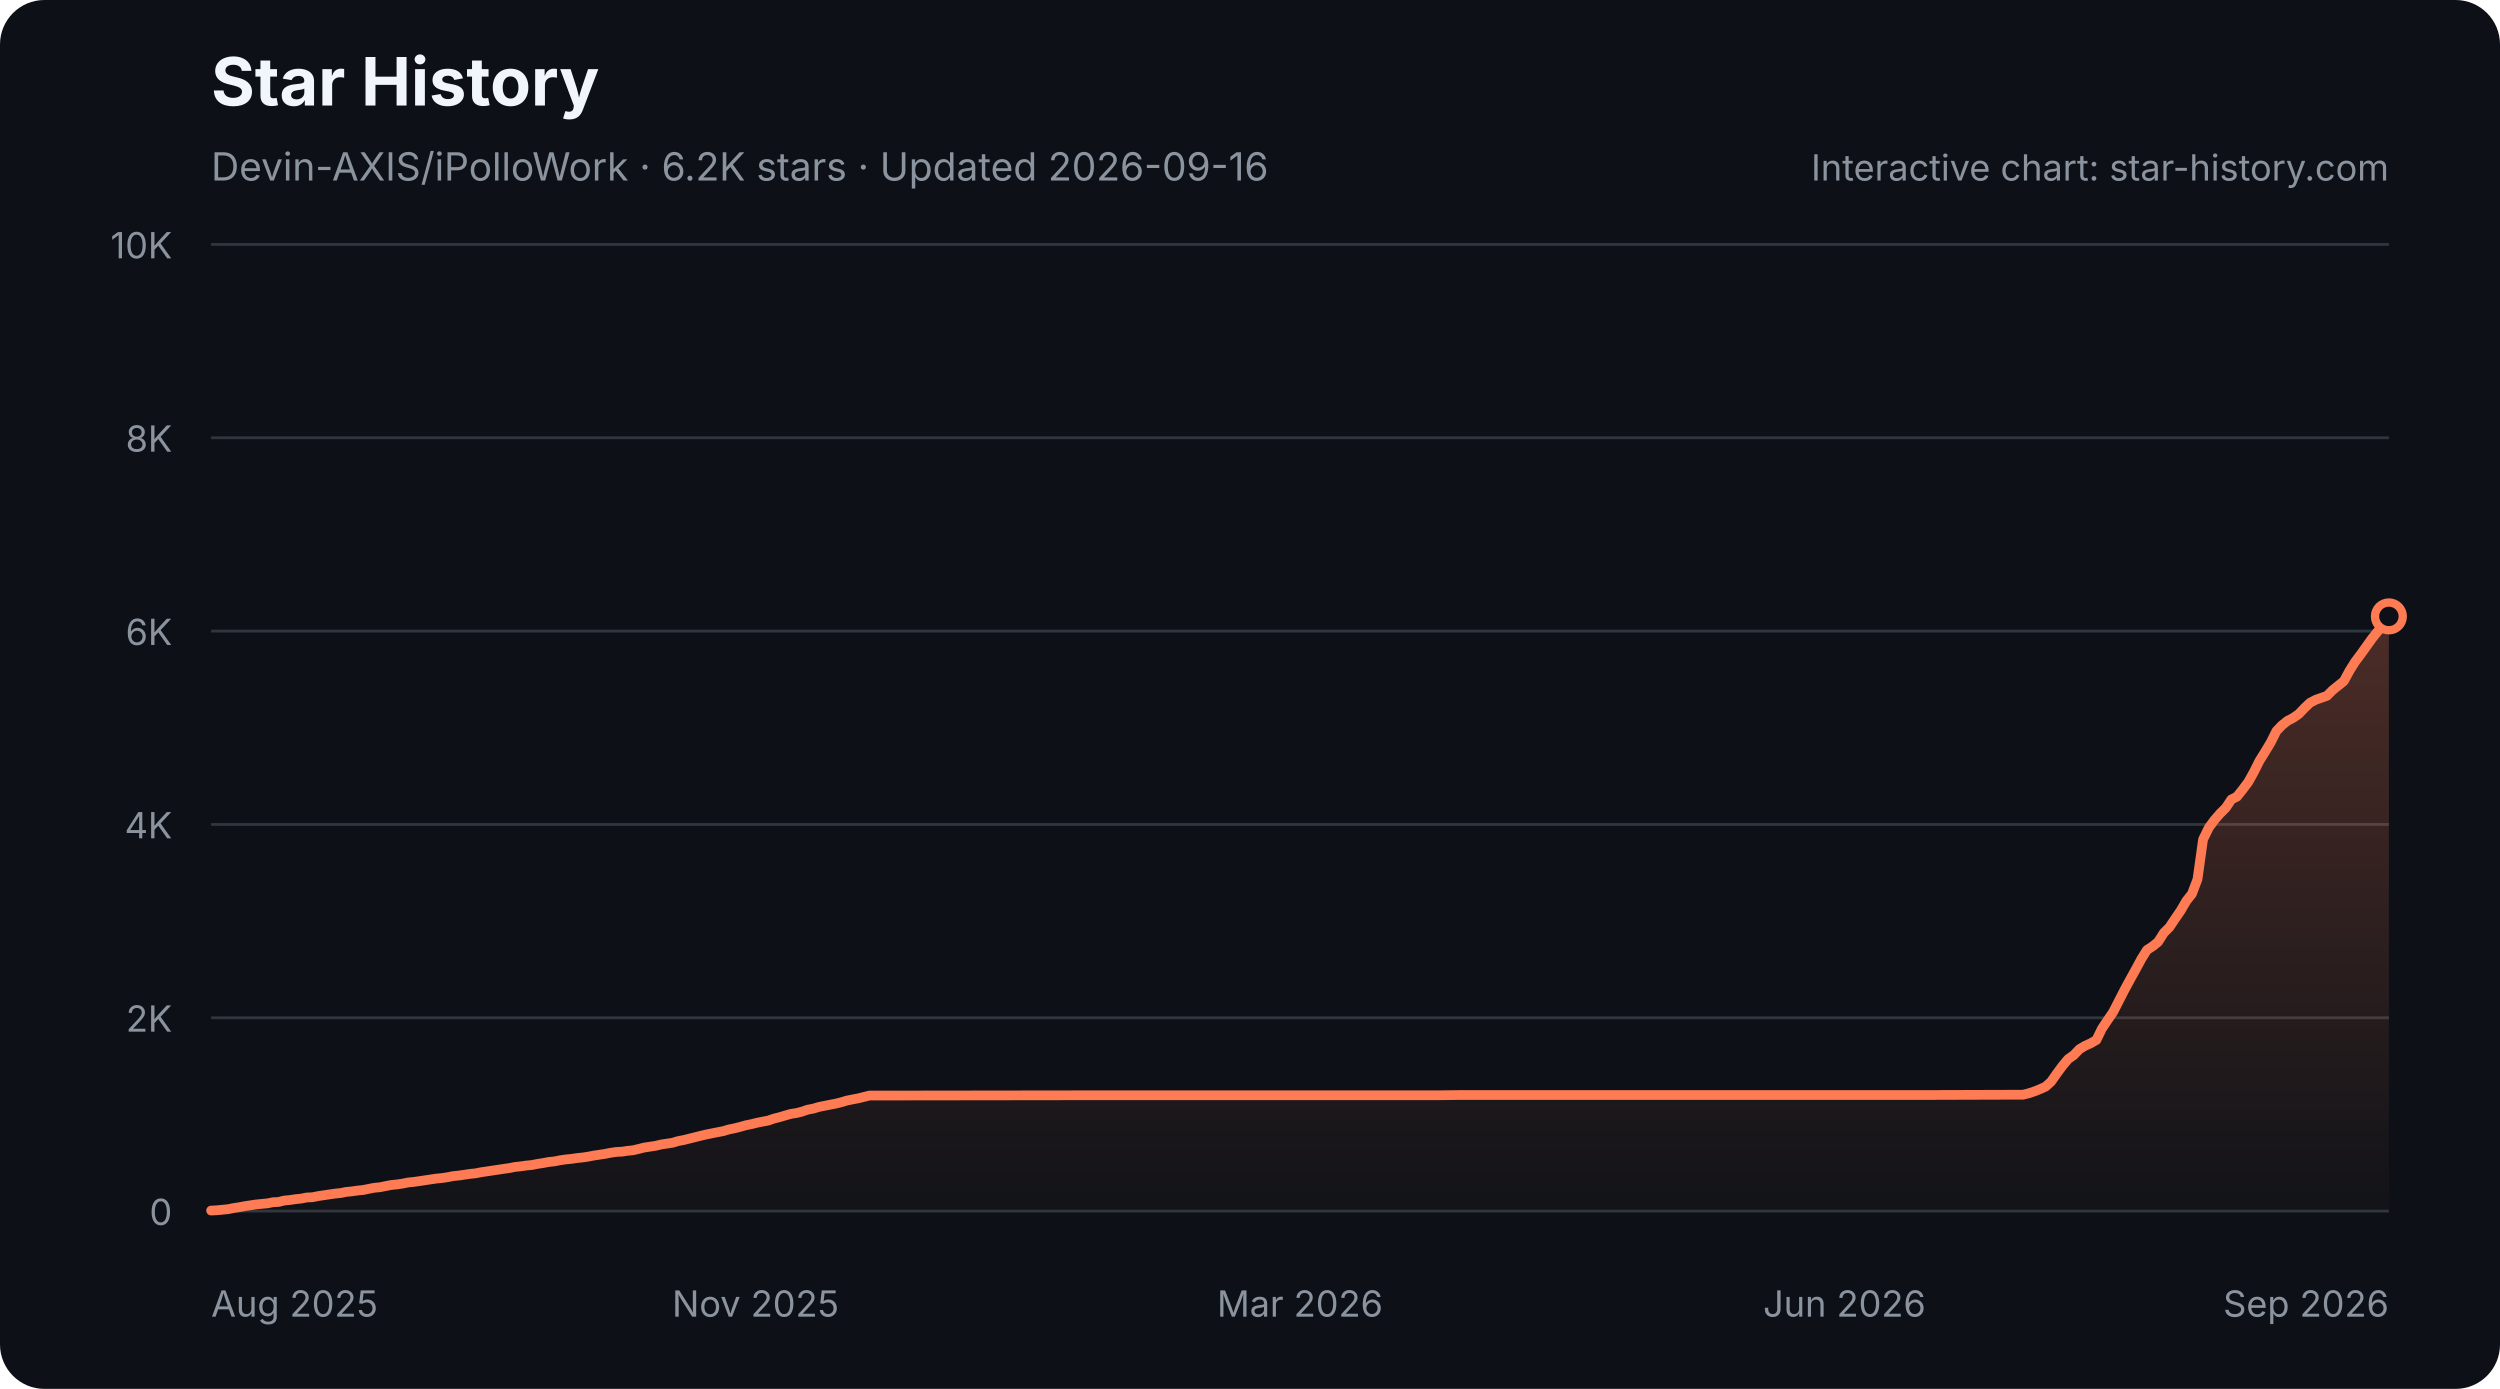
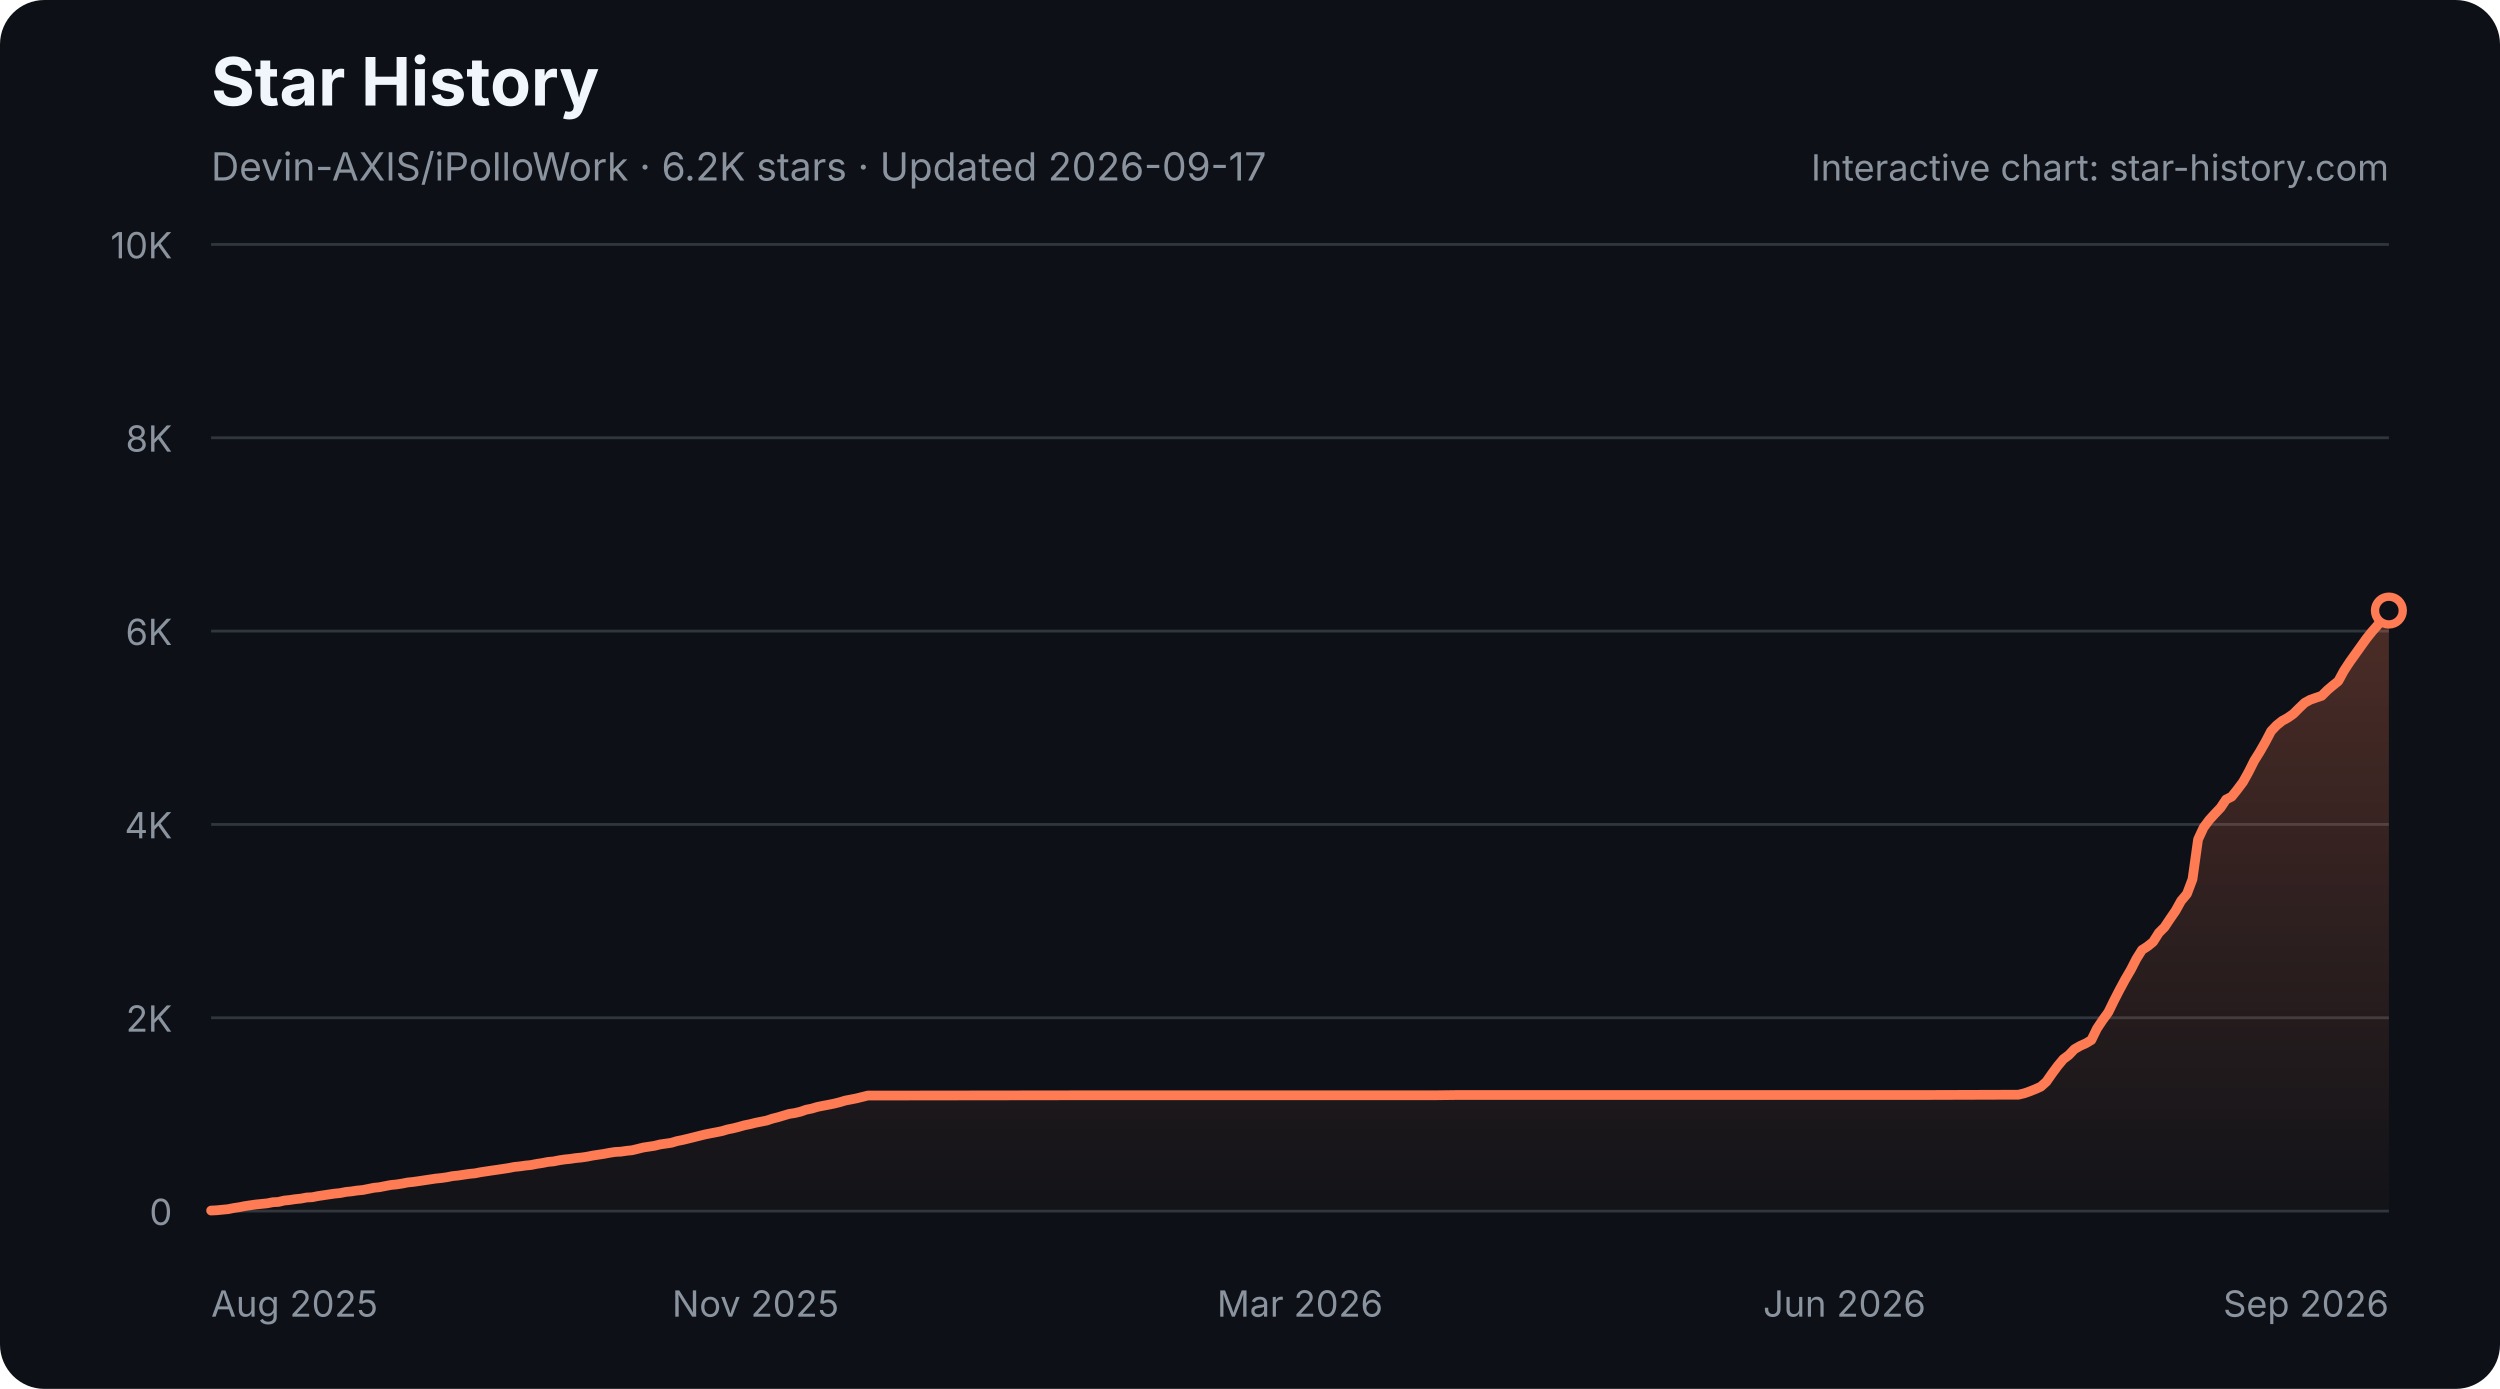
<svg xmlns="http://www.w3.org/2000/svg" width="900" height="500" viewBox="0 0 900 500" role="img" aria-labelledby="star-history-dark-title star-history-dark-description">
  <defs>
    <linearGradient id="star-history-dark-fill" x1="0" x2="0" y1="0" y2="1">
      <stop offset="0%" stop-color="#ff7b54" stop-opacity="0.26" />
      <stop offset="100%" stop-color="#ff7b54" stop-opacity="0.02" />
    </linearGradient>
  </defs>
  <rect width="900" height="500" rx="16" fill="#0d1117" />
  <text x="76" y="38" fill="#f0f6fc" font-family="-apple-system,BlinkMacSystemFont,'Segoe UI',sans-serif" font-size="24" font-weight="700">Star History</text>
-   <text x="76" y="65" fill="#8b949e" font-family="-apple-system,BlinkMacSystemFont,'Segoe UI',sans-serif" font-size="14">Devin-AXIS/iPolloWork · 6.2K stars · Updated 2026-09-16</text>
+   <text x="76" y="65" fill="#8b949e" font-family="-apple-system,BlinkMacSystemFont,'Segoe UI',sans-serif" font-size="14">Devin-AXIS/iPolloWork · 6.2K stars · Updated 2026-09-17</text>
  <g font-family="-apple-system,BlinkMacSystemFont,'Segoe UI',sans-serif">
    <line x1="76" y1="436.0" x2="860" y2="436.0" stroke="#30363d" stroke-width="1" />
    <text x="62" y="441.0" fill="#8b949e" font-size="13" text-anchor="end">0</text>
    <line x1="76" y1="366.4" x2="860" y2="366.4" stroke="#30363d" stroke-width="1" />
    <text x="62" y="371.4" fill="#8b949e" font-size="13" text-anchor="end">2K</text>
    <line x1="76" y1="296.8" x2="860" y2="296.8" stroke="#30363d" stroke-width="1" />
    <text x="62" y="301.8" fill="#8b949e" font-size="13" text-anchor="end">4K</text>
    <line x1="76" y1="227.2" x2="860" y2="227.2" stroke="#30363d" stroke-width="1" />
    <text x="62" y="232.2" fill="#8b949e" font-size="13" text-anchor="end">6K</text>
    <line x1="76" y1="157.6" x2="860" y2="157.6" stroke="#30363d" stroke-width="1" />
    <text x="62" y="162.6" fill="#8b949e" font-size="13" text-anchor="end">8K</text>
    <line x1="76" y1="88.0" x2="860" y2="88.0" stroke="#30363d" stroke-width="1" />
    <text x="62" y="93.0" fill="#8b949e" font-size="13" text-anchor="end">10K</text>
    <text x="76.0" y="474" fill="#8b949e" font-size="13" text-anchor="start">Aug 2025</text>
    <text x="272.0" y="474" fill="#8b949e" font-size="13" text-anchor="middle">Nov 2025</text>
    <text x="468.0" y="474" fill="#8b949e" font-size="13" text-anchor="middle">Mar 2026</text>
    <text x="664.0" y="474" fill="#8b949e" font-size="13" text-anchor="middle">Jun 2026</text>
    <text x="860.0" y="474" fill="#8b949e" font-size="13" text-anchor="end">Sep 2026</text>
-     <path d="M76.0 435.8 L78.0 435.7 L80.1 435.5 L82.1 435.3 L84.1 434.9 L86.1 434.6 L88.2 434.2 L90.2 433.9 L92.2 433.6 L94.2 433.4 L96.3 433.2 L98.3 432.8 L100.3 432.7 L102.3 432.2 L104.4 432.0 L106.4 431.7 L108.4 431.5 L110.4 431.1 L112.5 431.0 L114.5 430.6 L116.5 430.3 L118.5 430.0 L120.6 429.7 L122.6 429.5 L124.6 429.1 L126.6 428.9 L128.7 428.6 L130.7 428.4 L132.7 428.0 L134.7 427.6 L136.8 427.4 L138.8 427.0 L140.8 426.6 L142.9 426.4 L144.9 426.1 L146.9 425.7 L148.9 425.5 L151.0 425.2 L153.0 424.9 L155.0 424.6 L157.0 424.3 L159.1 424.1 L161.1 423.8 L163.1 423.4 L165.1 423.2 L167.2 422.9 L169.2 422.6 L171.2 422.4 L173.2 422.0 L175.3 421.7 L177.3 421.4 L179.3 421.1 L181.3 420.8 L183.4 420.5 L185.4 420.1 L187.4 419.9 L189.4 419.6 L191.5 419.4 L193.5 419.0 L195.5 418.7 L197.6 418.3 L199.6 418.1 L201.6 417.7 L203.6 417.4 L205.7 417.2 L207.7 416.9 L209.7 416.7 L211.7 416.4 L213.8 416.0 L215.8 415.7 L217.8 415.4 L219.8 415.0 L221.9 414.7 L223.9 414.6 L225.9 414.3 L227.9 414.1 L230.0 413.6 L232.0 413.1 L234.0 412.8 L236.0 412.5 L238.1 412.0 L240.1 411.7 L242.1 411.4 L244.1 410.8 L246.2 410.4 L248.2 409.9 L250.2 409.4 L252.2 408.9 L254.3 408.4 L256.3 408.0 L258.3 407.6 L260.4 407.2 L262.4 406.6 L264.4 406.2 L266.4 405.7 L268.5 405.1 L270.5 404.7 L272.5 404.2 L274.5 403.8 L276.6 403.4 L278.6 402.7 L280.6 402.2 L282.6 401.6 L284.7 401.0 L286.7 400.7 L288.7 400.2 L290.7 399.5 L292.8 399.1 L294.8 398.5 L296.8 398.1 L298.8 397.7 L300.9 397.3 L302.9 396.8 L304.9 396.2 L306.9 395.8 L309.0 395.4 L311.0 394.9 L313.0 394.4 L315.0 394.4 L390.0 394.3 L400.1 394.3 L517.6 394.3 L525.7 394.2 L584.5 394.2 L693.9 394.2 L726.3 394.1 L728.3 394.1 L730.3 393.6 L732.4 392.9 L734.4 392.1 L736.4 391.2 L738.4 389.4 L740.5 386.4 L742.5 383.7 L744.5 381.3 L746.6 379.8 L748.6 377.7 L750.6 376.5 L752.6 375.6 L754.7 374.4 L756.7 370.3 L758.7 367.3 L760.7 364.4 L762.8 360.3 L764.8 356.4 L766.8 352.7 L768.8 349.1 L770.9 345.2 L772.9 342.0 L774.9 340.7 L776.9 339.1 L779.0 335.8 L781.0 333.8 L783.0 330.8 L785.0 327.9 L787.1 324.3 L789.1 321.8 L791.1 316.5 L793.1 302.2 L795.2 297.9 L797.2 295.2 L799.2 292.9 L801.3 290.8 L803.3 287.8 L805.3 286.8 L807.3 284.3 L809.4 281.5 L811.4 277.9 L813.4 273.9 L815.4 270.7 L817.5 267.2 L819.5 263.2 L821.5 261.1 L823.5 259.5 L825.6 258.4 L827.6 257.0 L829.6 254.9 L831.6 253.0 L833.7 251.9 L835.7 251.2 L837.7 250.5 L839.7 248.5 L841.8 246.8 L843.8 245.2 L845.8 241.5 L847.8 238.3 L849.9 235.5 L851.9 232.7 L853.9 229.9 L855.9 227.4 L858.0 225.0 L860.0 221.9 L860.0 436 L76.0 436 Z" fill="url(#star-history-dark-fill)" />
-     <path d="M76.0 435.8 L78.0 435.7 L80.1 435.5 L82.1 435.3 L84.1 434.9 L86.1 434.6 L88.2 434.2 L90.2 433.9 L92.2 433.6 L94.2 433.4 L96.3 433.2 L98.3 432.8 L100.3 432.7 L102.3 432.2 L104.4 432.0 L106.4 431.7 L108.4 431.5 L110.4 431.1 L112.5 431.0 L114.5 430.6 L116.5 430.3 L118.5 430.0 L120.6 429.7 L122.6 429.5 L124.6 429.1 L126.6 428.9 L128.7 428.6 L130.7 428.4 L132.7 428.0 L134.7 427.6 L136.8 427.4 L138.8 427.0 L140.8 426.6 L142.9 426.4 L144.9 426.1 L146.9 425.7 L148.9 425.5 L151.0 425.2 L153.0 424.9 L155.0 424.6 L157.0 424.3 L159.1 424.1 L161.1 423.8 L163.1 423.4 L165.1 423.2 L167.2 422.9 L169.2 422.6 L171.2 422.4 L173.2 422.0 L175.3 421.7 L177.3 421.4 L179.3 421.1 L181.3 420.8 L183.4 420.5 L185.4 420.1 L187.4 419.9 L189.4 419.6 L191.5 419.4 L193.5 419.0 L195.5 418.7 L197.6 418.3 L199.6 418.1 L201.6 417.7 L203.6 417.4 L205.7 417.2 L207.7 416.9 L209.7 416.7 L211.7 416.4 L213.8 416.0 L215.8 415.7 L217.8 415.4 L219.8 415.0 L221.9 414.7 L223.9 414.6 L225.9 414.3 L227.9 414.1 L230.0 413.6 L232.0 413.1 L234.0 412.8 L236.0 412.5 L238.1 412.0 L240.1 411.7 L242.1 411.4 L244.1 410.8 L246.2 410.4 L248.2 409.9 L250.2 409.4 L252.2 408.9 L254.3 408.4 L256.3 408.0 L258.3 407.6 L260.4 407.2 L262.4 406.6 L264.4 406.2 L266.4 405.7 L268.5 405.1 L270.5 404.7 L272.5 404.2 L274.5 403.8 L276.6 403.4 L278.6 402.7 L280.6 402.2 L282.6 401.6 L284.7 401.0 L286.7 400.7 L288.7 400.2 L290.7 399.5 L292.8 399.1 L294.8 398.5 L296.8 398.1 L298.8 397.7 L300.9 397.3 L302.9 396.8 L304.9 396.2 L306.9 395.8 L309.0 395.4 L311.0 394.9 L313.0 394.4 L315.0 394.4 L390.0 394.3 L400.1 394.3 L517.6 394.3 L525.7 394.2 L584.5 394.2 L693.9 394.2 L726.3 394.1 L728.3 394.1 L730.3 393.6 L732.4 392.9 L734.4 392.1 L736.4 391.2 L738.4 389.4 L740.5 386.4 L742.5 383.7 L744.5 381.3 L746.6 379.8 L748.6 377.7 L750.6 376.5 L752.6 375.6 L754.7 374.4 L756.7 370.3 L758.7 367.3 L760.7 364.4 L762.8 360.3 L764.8 356.4 L766.8 352.7 L768.8 349.1 L770.9 345.2 L772.9 342.0 L774.9 340.7 L776.9 339.1 L779.0 335.8 L781.0 333.8 L783.0 330.8 L785.0 327.9 L787.1 324.3 L789.1 321.8 L791.1 316.5 L793.1 302.2 L795.2 297.9 L797.2 295.2 L799.2 292.9 L801.3 290.8 L803.3 287.8 L805.3 286.8 L807.3 284.3 L809.4 281.5 L811.4 277.9 L813.4 273.9 L815.4 270.7 L817.5 267.2 L819.5 263.2 L821.5 261.1 L823.5 259.5 L825.6 258.4 L827.6 257.0 L829.6 254.9 L831.6 253.0 L833.7 251.9 L835.7 251.2 L837.7 250.5 L839.7 248.5 L841.8 246.8 L843.8 245.2 L845.8 241.5 L847.8 238.3 L849.9 235.5 L851.9 232.7 L853.9 229.9 L855.9 227.4 L858.0 225.0 L860.0 221.9" fill="none" stroke="#ff7b54" stroke-width="3.5" stroke-linecap="round" stroke-linejoin="round" />
-     <circle cx="860.0" cy="221.9" r="5" fill="#0d1117" stroke="#ff7b54" stroke-width="3" />
+     <path d="M76.0 435.8 L78.0 435.7 L80.0 435.5 L82.1 435.3 L84.1 434.9 L86.1 434.6 L88.1 434.2 L90.1 433.9 L92.2 433.6 L94.2 433.4 L96.2 433.2 L98.2 432.8 L100.2 432.7 L102.3 432.2 L104.3 432.0 L106.3 431.7 L108.3 431.5 L110.4 431.1 L112.4 431.0 L114.4 430.6 L116.4 430.3 L118.4 430.0 L120.5 429.7 L122.5 429.5 L124.5 429.1 L126.5 428.9 L128.5 428.6 L130.6 428.4 L132.6 428.0 L134.6 427.6 L136.6 427.4 L138.6 427.0 L140.7 426.6 L142.7 426.4 L144.7 426.1 L146.7 425.7 L148.7 425.5 L150.8 425.2 L152.8 424.9 L154.8 424.6 L156.8 424.3 L158.8 424.1 L160.9 423.8 L162.9 423.4 L164.9 423.2 L166.9 422.9 L168.9 422.6 L171.0 422.4 L173.0 422.0 L175.0 421.7 L177.0 421.4 L179.1 421.1 L181.1 420.8 L183.1 420.5 L185.1 420.1 L187.1 419.9 L189.2 419.6 L191.2 419.4 L193.2 419.0 L195.2 418.7 L197.2 418.3 L199.3 418.1 L201.3 417.7 L203.3 417.4 L205.3 417.2 L207.3 416.9 L209.4 416.7 L211.4 416.4 L213.4 416.0 L215.4 415.7 L217.4 415.4 L219.5 415.0 L221.5 414.7 L223.5 414.6 L225.5 414.3 L227.5 414.1 L229.6 413.6 L231.6 413.1 L233.6 412.8 L235.6 412.5 L237.6 412.0 L239.7 411.7 L241.7 411.4 L243.7 410.8 L245.7 410.4 L247.8 409.9 L249.8 409.4 L251.8 408.9 L253.8 408.4 L255.8 408.0 L257.9 407.6 L259.9 407.2 L261.9 406.6 L263.9 406.2 L265.9 405.7 L268.0 405.1 L270.0 404.7 L272.0 404.2 L274.0 403.8 L276.0 403.4 L278.1 402.7 L280.1 402.2 L282.1 401.6 L284.1 401.0 L286.1 400.7 L288.2 400.2 L290.2 399.5 L292.2 399.1 L294.2 398.5 L296.2 398.1 L298.3 397.7 L300.3 397.3 L302.3 396.8 L304.3 396.2 L306.4 395.8 L308.4 395.4 L310.4 394.9 L312.4 394.4 L314.4 394.4 L389.2 394.3 L399.3 394.3 L516.5 394.3 L524.6 394.2 L583.2 394.2 L692.3 394.2 L724.6 394.1 L726.6 394.1 L728.7 393.6 L730.7 392.9 L732.7 392.1 L734.7 391.2 L736.7 389.4 L738.8 386.4 L740.8 383.7 L742.8 381.3 L744.8 379.8 L746.8 377.7 L748.9 376.5 L750.9 375.6 L752.9 374.4 L754.9 370.3 L756.9 367.3 L759.0 364.4 L761.0 360.3 L763.0 356.4 L765.0 352.7 L767.1 349.1 L769.1 345.2 L771.1 342.0 L773.1 340.7 L775.1 339.1 L777.2 335.8 L779.2 333.8 L781.2 330.8 L783.2 327.9 L785.2 324.3 L787.3 321.8 L789.3 316.5 L791.3 302.2 L793.3 297.9 L795.3 295.2 L797.4 292.9 L799.4 290.8 L801.4 287.8 L803.4 286.8 L805.4 284.3 L807.5 281.5 L809.5 277.9 L811.5 273.9 L813.5 270.7 L815.5 267.2 L817.6 263.2 L819.6 261.1 L821.6 259.5 L823.6 258.4 L825.6 257.0 L827.7 254.9 L829.7 253.0 L831.7 251.9 L833.7 251.2 L835.8 250.5 L837.8 248.5 L839.8 246.8 L841.8 245.2 L843.8 241.5 L845.9 238.3 L847.9 235.5 L849.9 232.7 L851.9 229.9 L853.9 227.4 L856.0 225.0 L858.0 221.9 L860.0 219.8 L860.0 436 L76.0 436 Z" fill="url(#star-history-dark-fill)" />
+     <path d="M76.0 435.8 L78.0 435.7 L80.0 435.5 L82.1 435.3 L84.1 434.9 L86.1 434.6 L88.1 434.2 L90.1 433.9 L92.2 433.6 L94.2 433.4 L96.2 433.2 L98.2 432.8 L100.2 432.7 L102.3 432.2 L104.3 432.0 L106.3 431.7 L108.3 431.5 L110.4 431.1 L112.4 431.0 L114.4 430.6 L116.4 430.3 L118.4 430.0 L120.5 429.7 L122.5 429.5 L124.5 429.1 L126.5 428.9 L128.5 428.6 L130.6 428.4 L132.6 428.0 L134.6 427.6 L136.6 427.4 L138.6 427.0 L140.7 426.6 L142.7 426.4 L144.7 426.1 L146.7 425.7 L148.7 425.5 L150.8 425.2 L152.8 424.9 L154.8 424.6 L156.8 424.3 L158.8 424.1 L160.9 423.8 L162.9 423.4 L164.9 423.2 L166.9 422.9 L168.9 422.6 L171.0 422.4 L173.0 422.0 L175.0 421.7 L177.0 421.4 L179.1 421.1 L181.1 420.8 L183.1 420.5 L185.1 420.1 L187.1 419.9 L189.2 419.6 L191.2 419.4 L193.2 419.0 L195.2 418.7 L197.2 418.3 L199.3 418.1 L201.3 417.7 L203.3 417.4 L205.3 417.2 L207.3 416.9 L209.4 416.7 L211.4 416.4 L213.4 416.0 L215.4 415.7 L217.4 415.4 L219.5 415.0 L221.5 414.7 L223.5 414.6 L225.5 414.3 L227.5 414.1 L229.6 413.6 L231.6 413.1 L233.6 412.8 L235.6 412.5 L237.6 412.0 L239.7 411.7 L241.7 411.4 L243.7 410.8 L245.7 410.4 L247.8 409.9 L249.8 409.4 L251.8 408.9 L253.8 408.4 L255.8 408.0 L257.9 407.6 L259.9 407.2 L261.9 406.6 L263.9 406.2 L265.9 405.7 L268.0 405.1 L270.0 404.7 L272.0 404.2 L274.0 403.8 L276.0 403.4 L278.1 402.7 L280.1 402.2 L282.1 401.6 L284.1 401.0 L286.1 400.7 L288.2 400.2 L290.2 399.5 L292.2 399.1 L294.2 398.5 L296.2 398.1 L298.3 397.7 L300.3 397.3 L302.3 396.8 L304.3 396.2 L306.4 395.8 L308.4 395.4 L310.4 394.9 L312.4 394.4 L314.4 394.4 L389.2 394.3 L399.3 394.3 L516.5 394.3 L524.6 394.2 L583.2 394.2 L692.3 394.2 L724.6 394.1 L726.6 394.1 L728.7 393.6 L730.7 392.9 L732.7 392.1 L734.7 391.2 L736.7 389.4 L738.8 386.4 L740.8 383.7 L742.8 381.3 L744.8 379.8 L746.8 377.7 L748.9 376.5 L750.9 375.6 L752.9 374.4 L754.9 370.3 L756.9 367.3 L759.0 364.4 L761.0 360.3 L763.0 356.4 L765.0 352.7 L767.1 349.1 L769.1 345.2 L771.1 342.0 L773.1 340.7 L775.1 339.1 L777.2 335.8 L779.2 333.8 L781.2 330.8 L783.2 327.9 L785.2 324.3 L787.3 321.8 L789.3 316.5 L791.3 302.2 L793.3 297.9 L795.3 295.2 L797.4 292.9 L799.4 290.8 L801.4 287.8 L803.4 286.8 L805.4 284.3 L807.5 281.5 L809.5 277.9 L811.5 273.9 L813.5 270.7 L815.5 267.2 L817.6 263.2 L819.6 261.1 L821.6 259.5 L823.6 258.4 L825.6 257.0 L827.7 254.9 L829.7 253.0 L831.7 251.9 L833.7 251.2 L835.8 250.5 L837.8 248.5 L839.8 246.8 L841.8 245.2 L843.8 241.5 L845.9 238.3 L847.9 235.5 L849.9 232.7 L851.9 229.9 L853.9 227.4 L856.0 225.0 L858.0 221.9 L860.0 219.8" fill="none" stroke="#ff7b54" stroke-width="3.5" stroke-linecap="round" stroke-linejoin="round" />
+     <circle cx="860.0" cy="219.8" r="5" fill="#0d1117" stroke="#ff7b54" stroke-width="3" />
    <text x="860" y="65" fill="#8b949e" font-size="13" text-anchor="end">Interactive chart: star-history.com</text>
  </g>
</svg>
